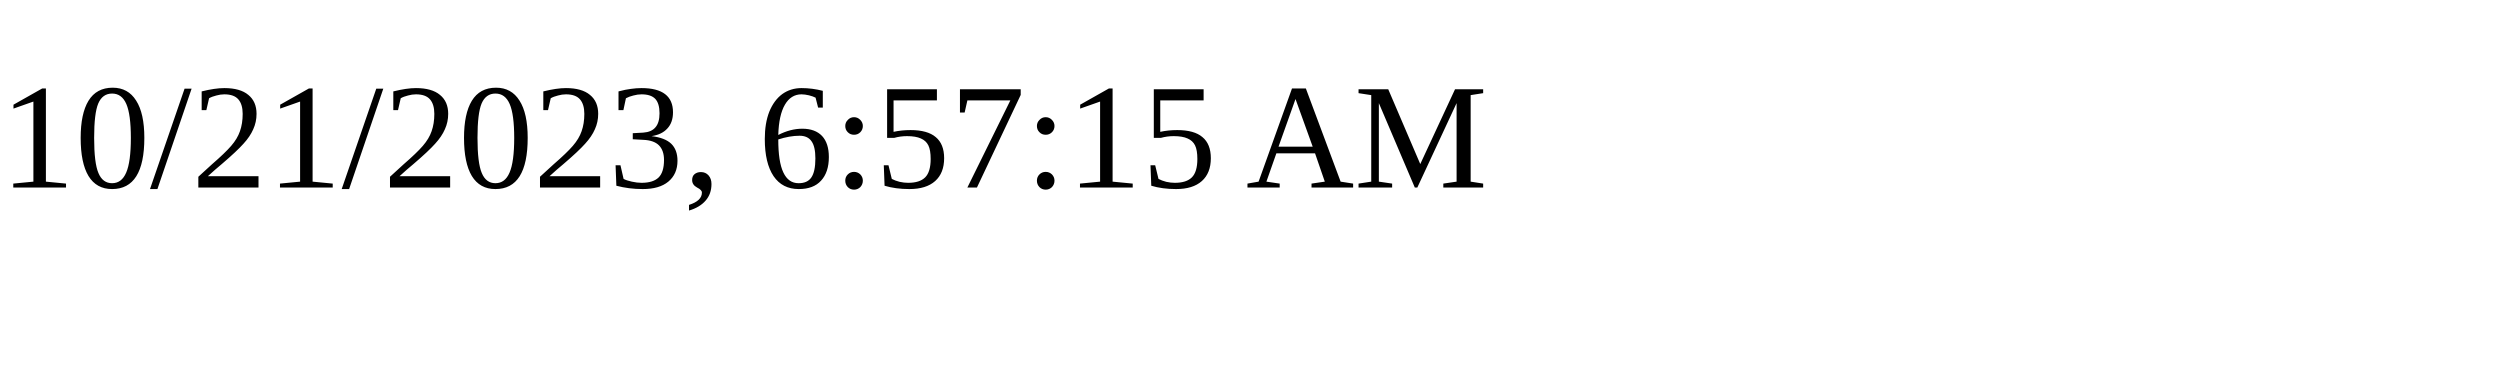
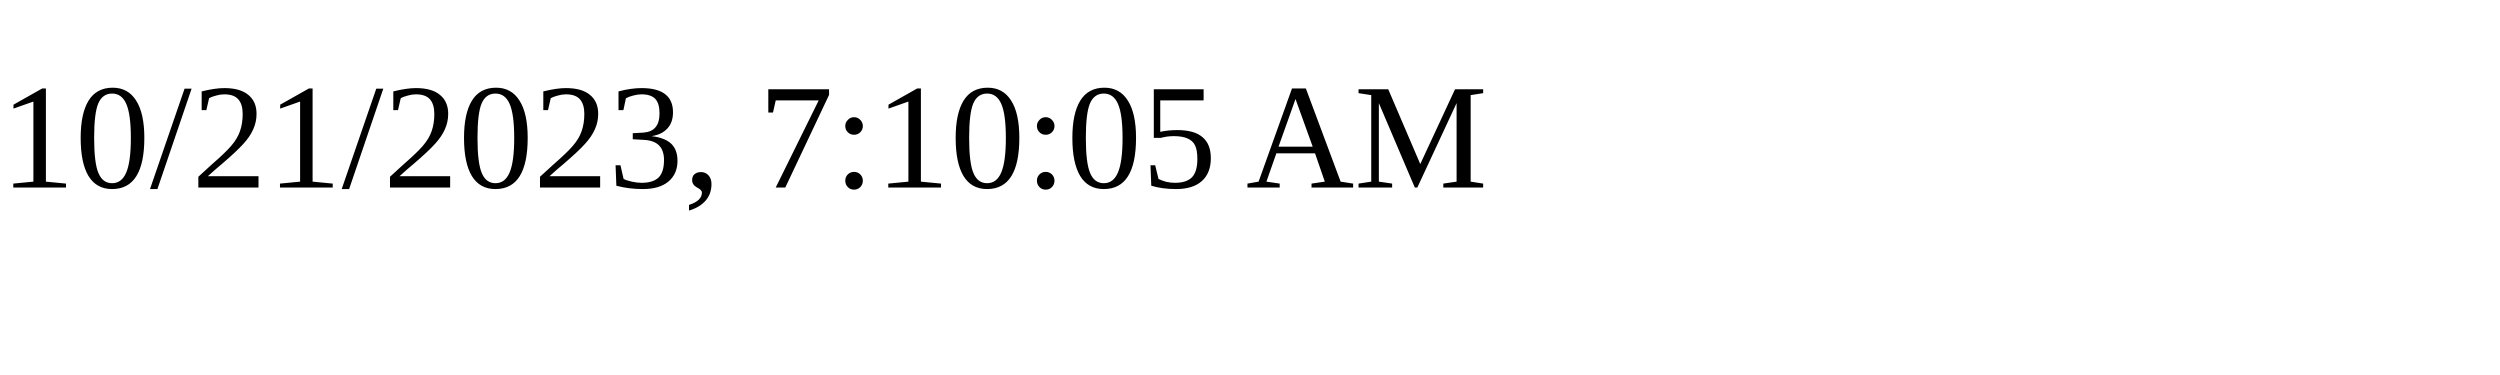
<svg xmlns="http://www.w3.org/2000/svg" height="30" width="200">
-   <text x="0" y="15">10/21/2023, 6:57:15 AM</text>
+   <text x="0" y="15">10/21/2023, 7:10:05 AM</text>
</svg>
